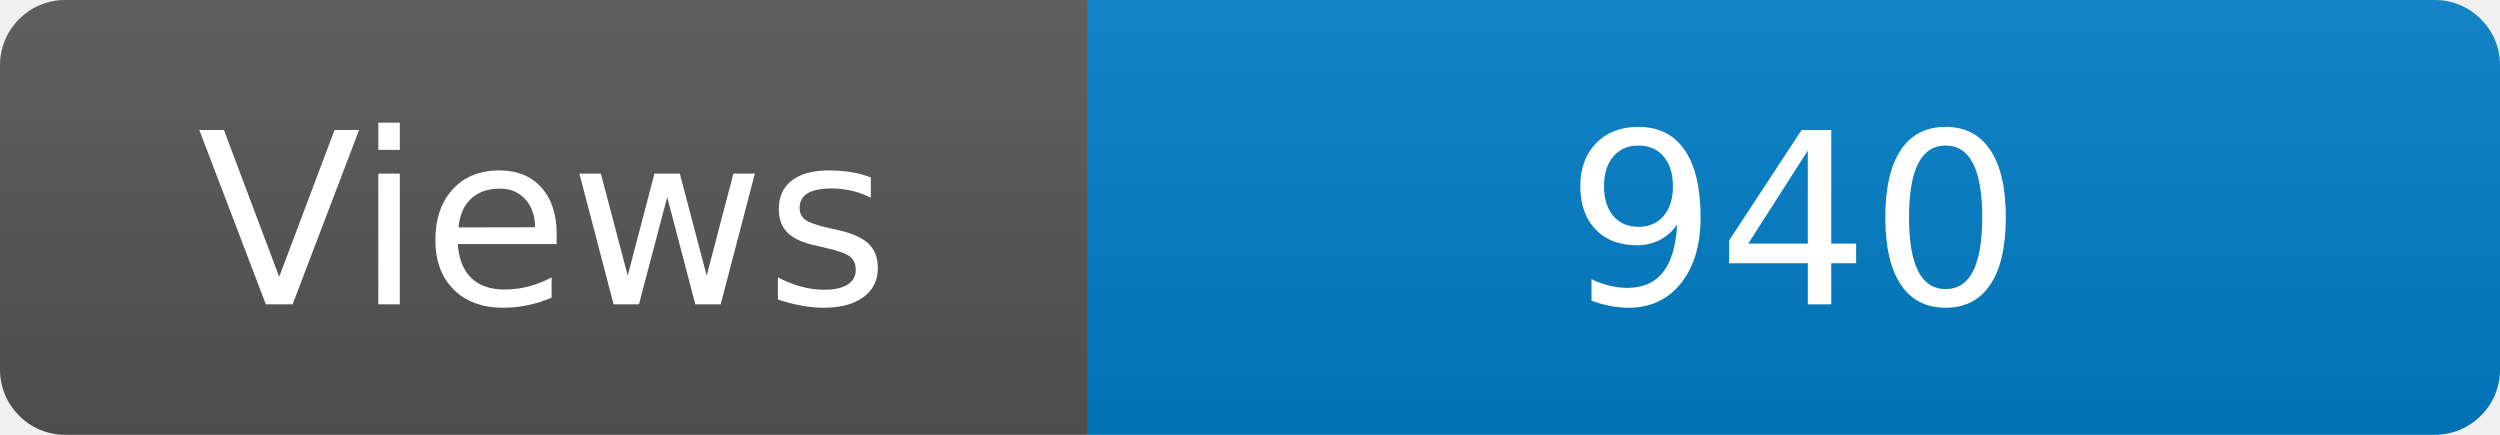
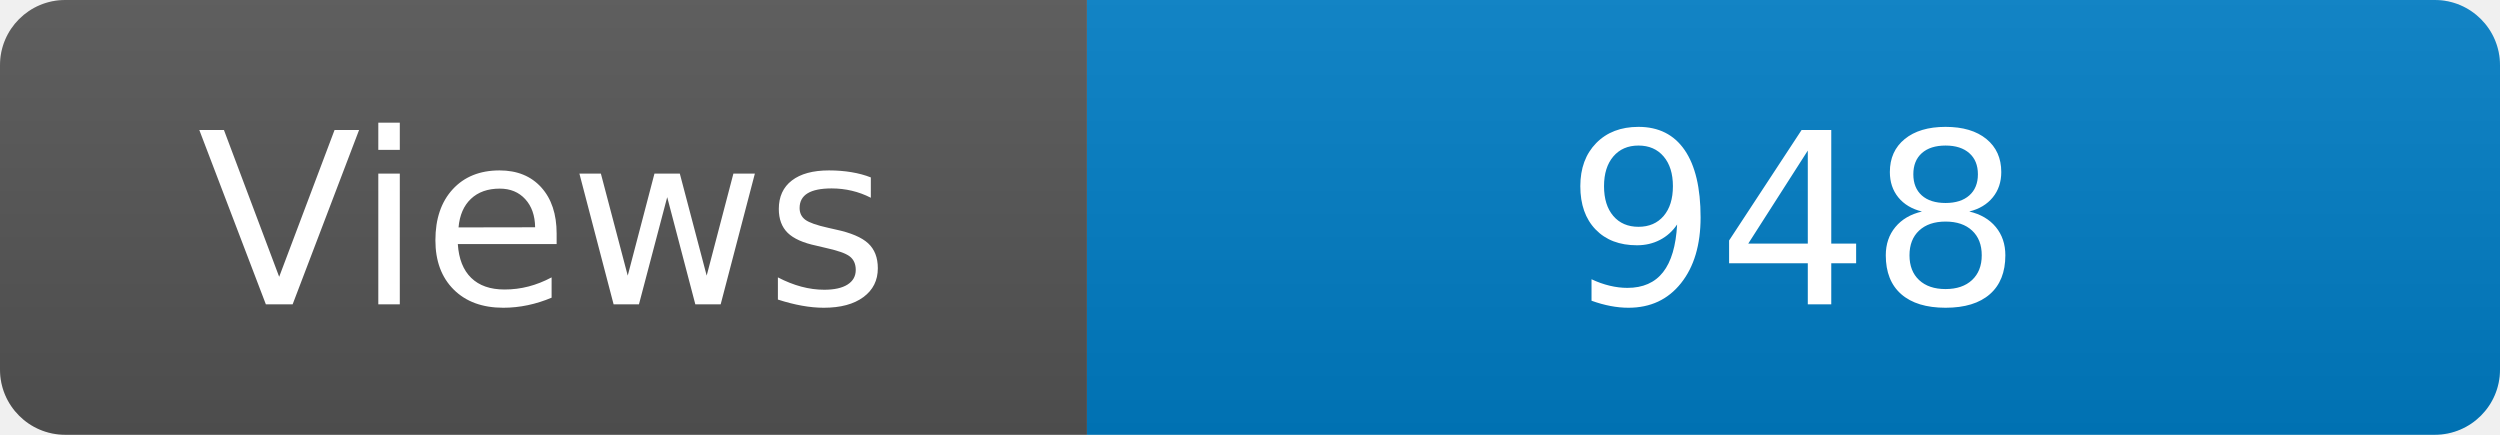
<svg xmlns="http://www.w3.org/2000/svg" width="115" height="20" role="img" aria-label="Maintained?: yes">
  <linearGradient id="s" x2="0" y2="100%">
    <stop offset="0" stop-color="#bbb" stop-opacity=".1" />
    <stop offset="1" stop-opacity=".1" />
  </linearGradient>
  <clipPath id="r">
    <rect width="115" height="20" rx="3" fill="#fff" />
  </clipPath>
  <g clip-path="url(#r)">
    <rect width="50" height="20" fill="#555" />
    <rect x="50" width="160" height="20" fill="#007ec6" />
    <rect width="115" height="20" fill="url(#s)" />
  </g>
  <g fill="#fff" text-anchor="middle" font-family="Verdana,Geneva,DejaVu Sans,sans-serif" font-size="110">
    <text x="250" y="140" transform="scale(.1)" fill="#fff">Views</text>
-     <text x="825" y="140" transform="scale(.1)" fill="#fff">940</text>
+     <text x="825" y="140" transform="scale(.1)" fill="#fff">948</text>
  </g>
</svg>
